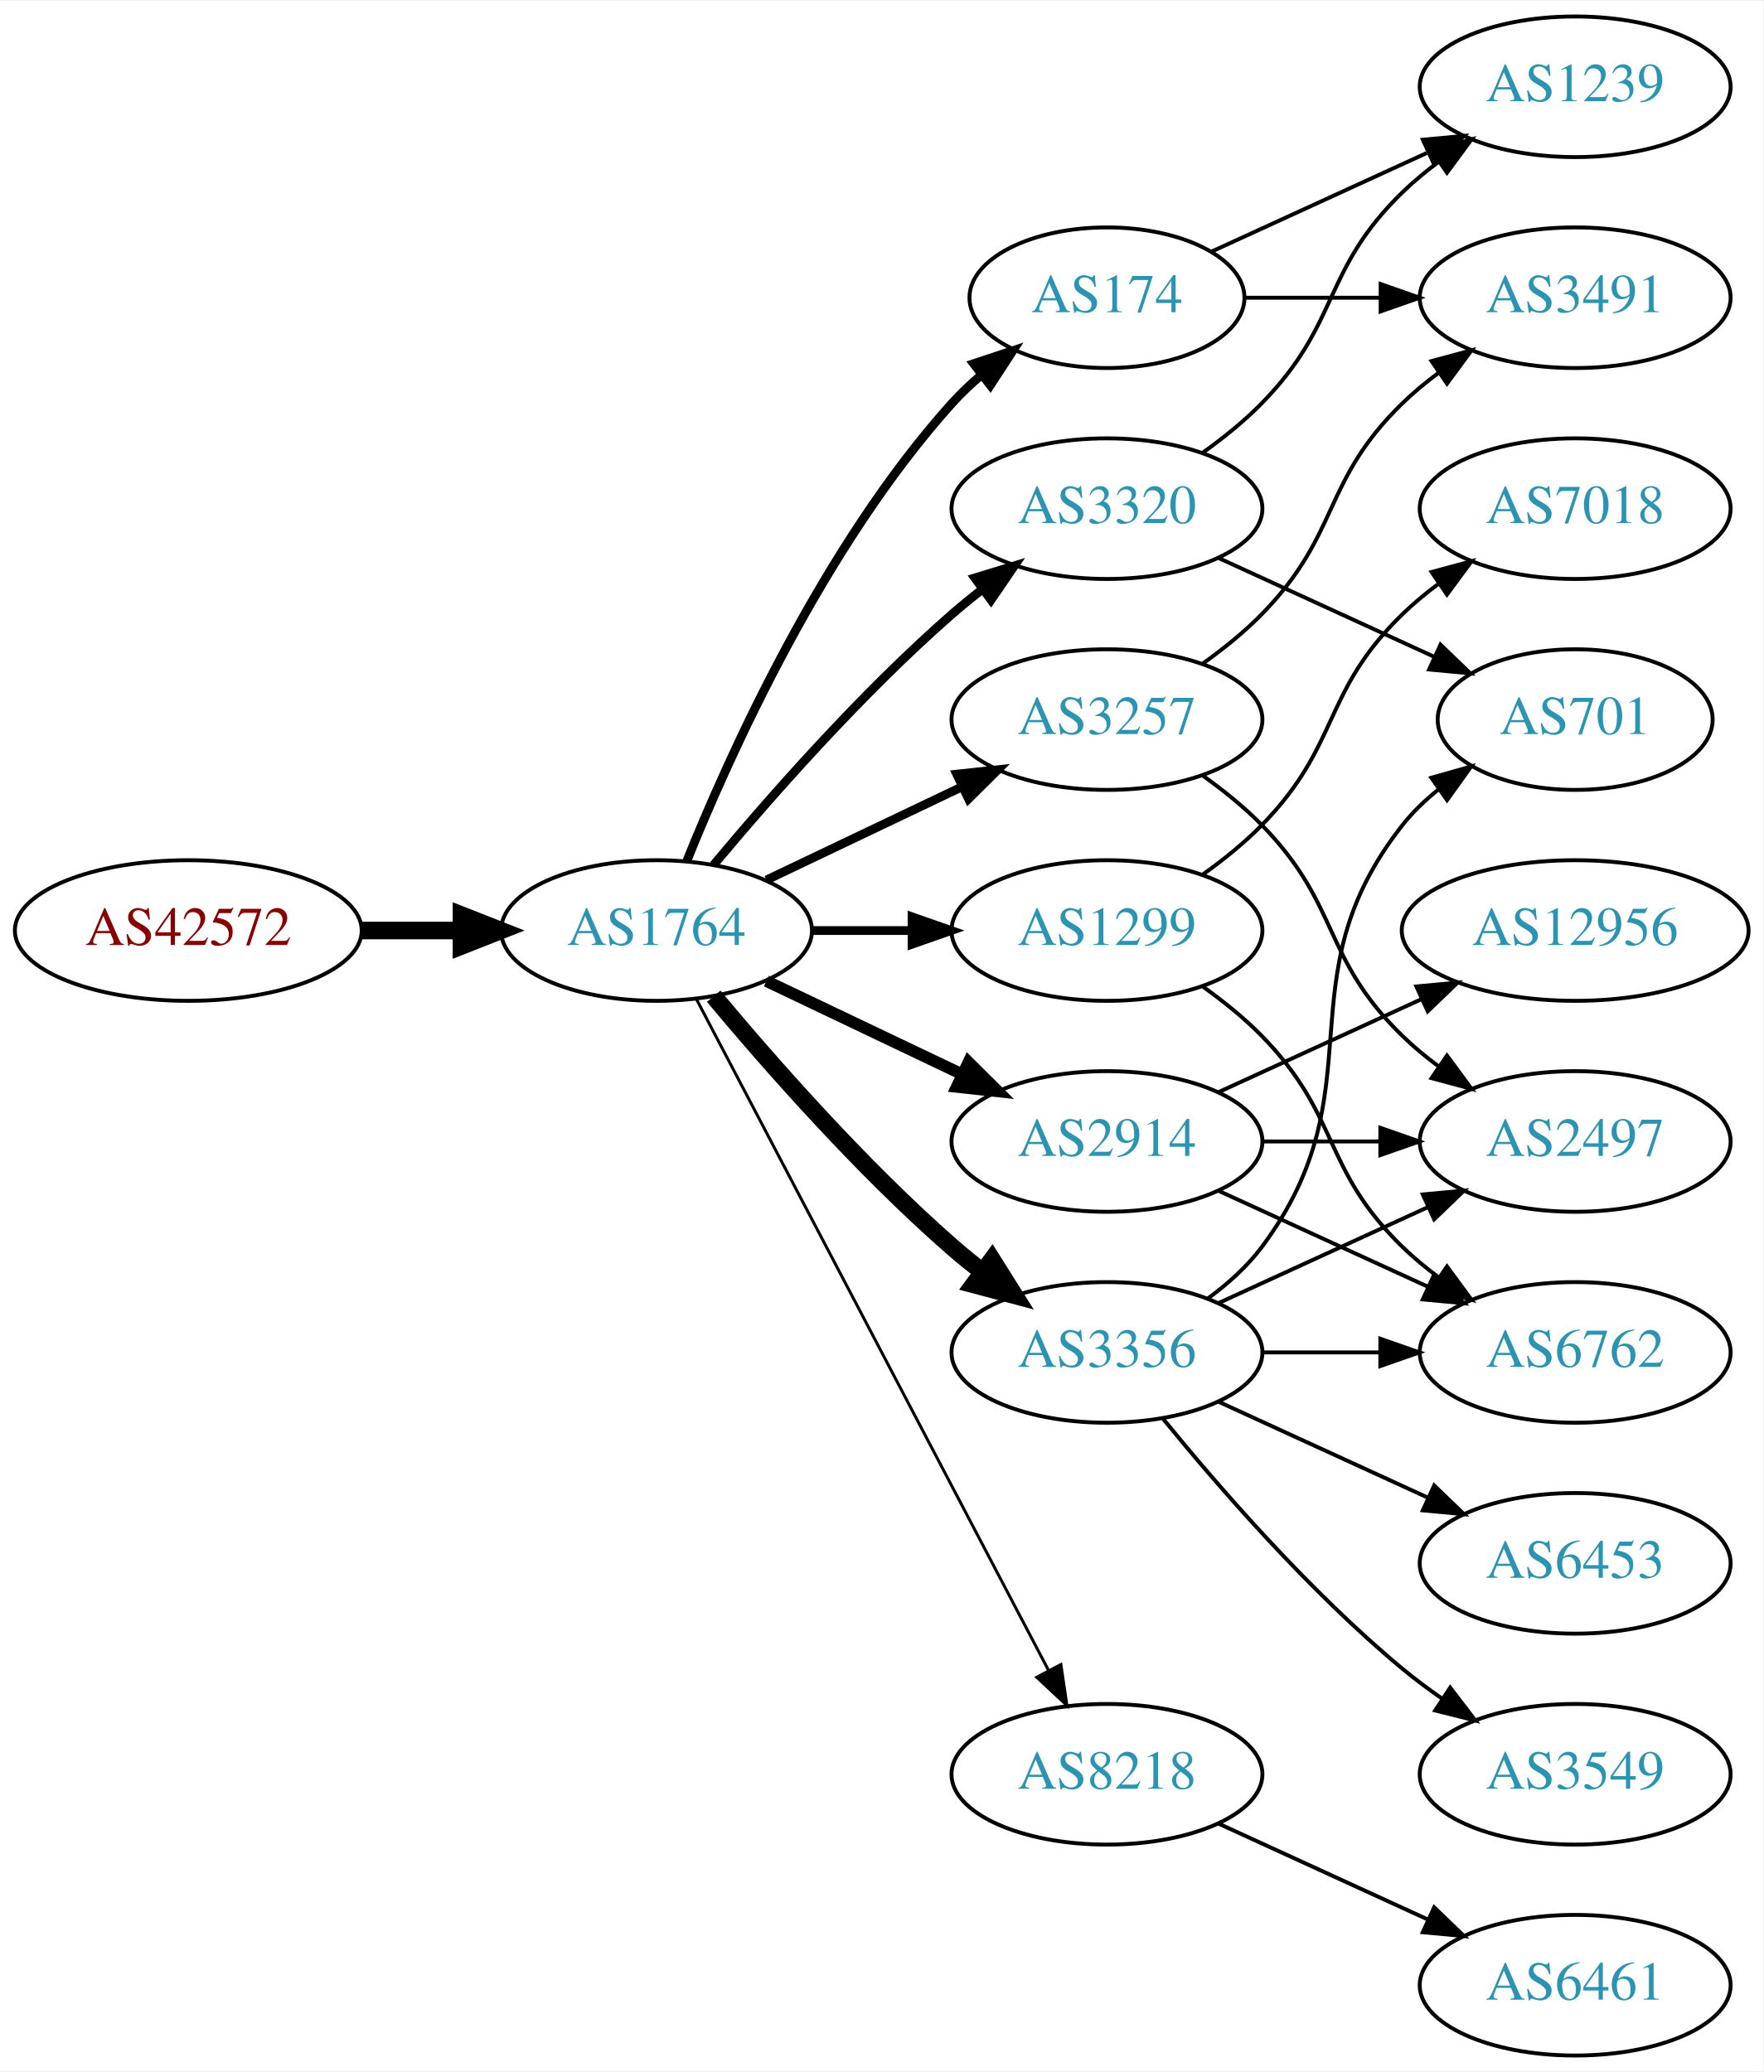
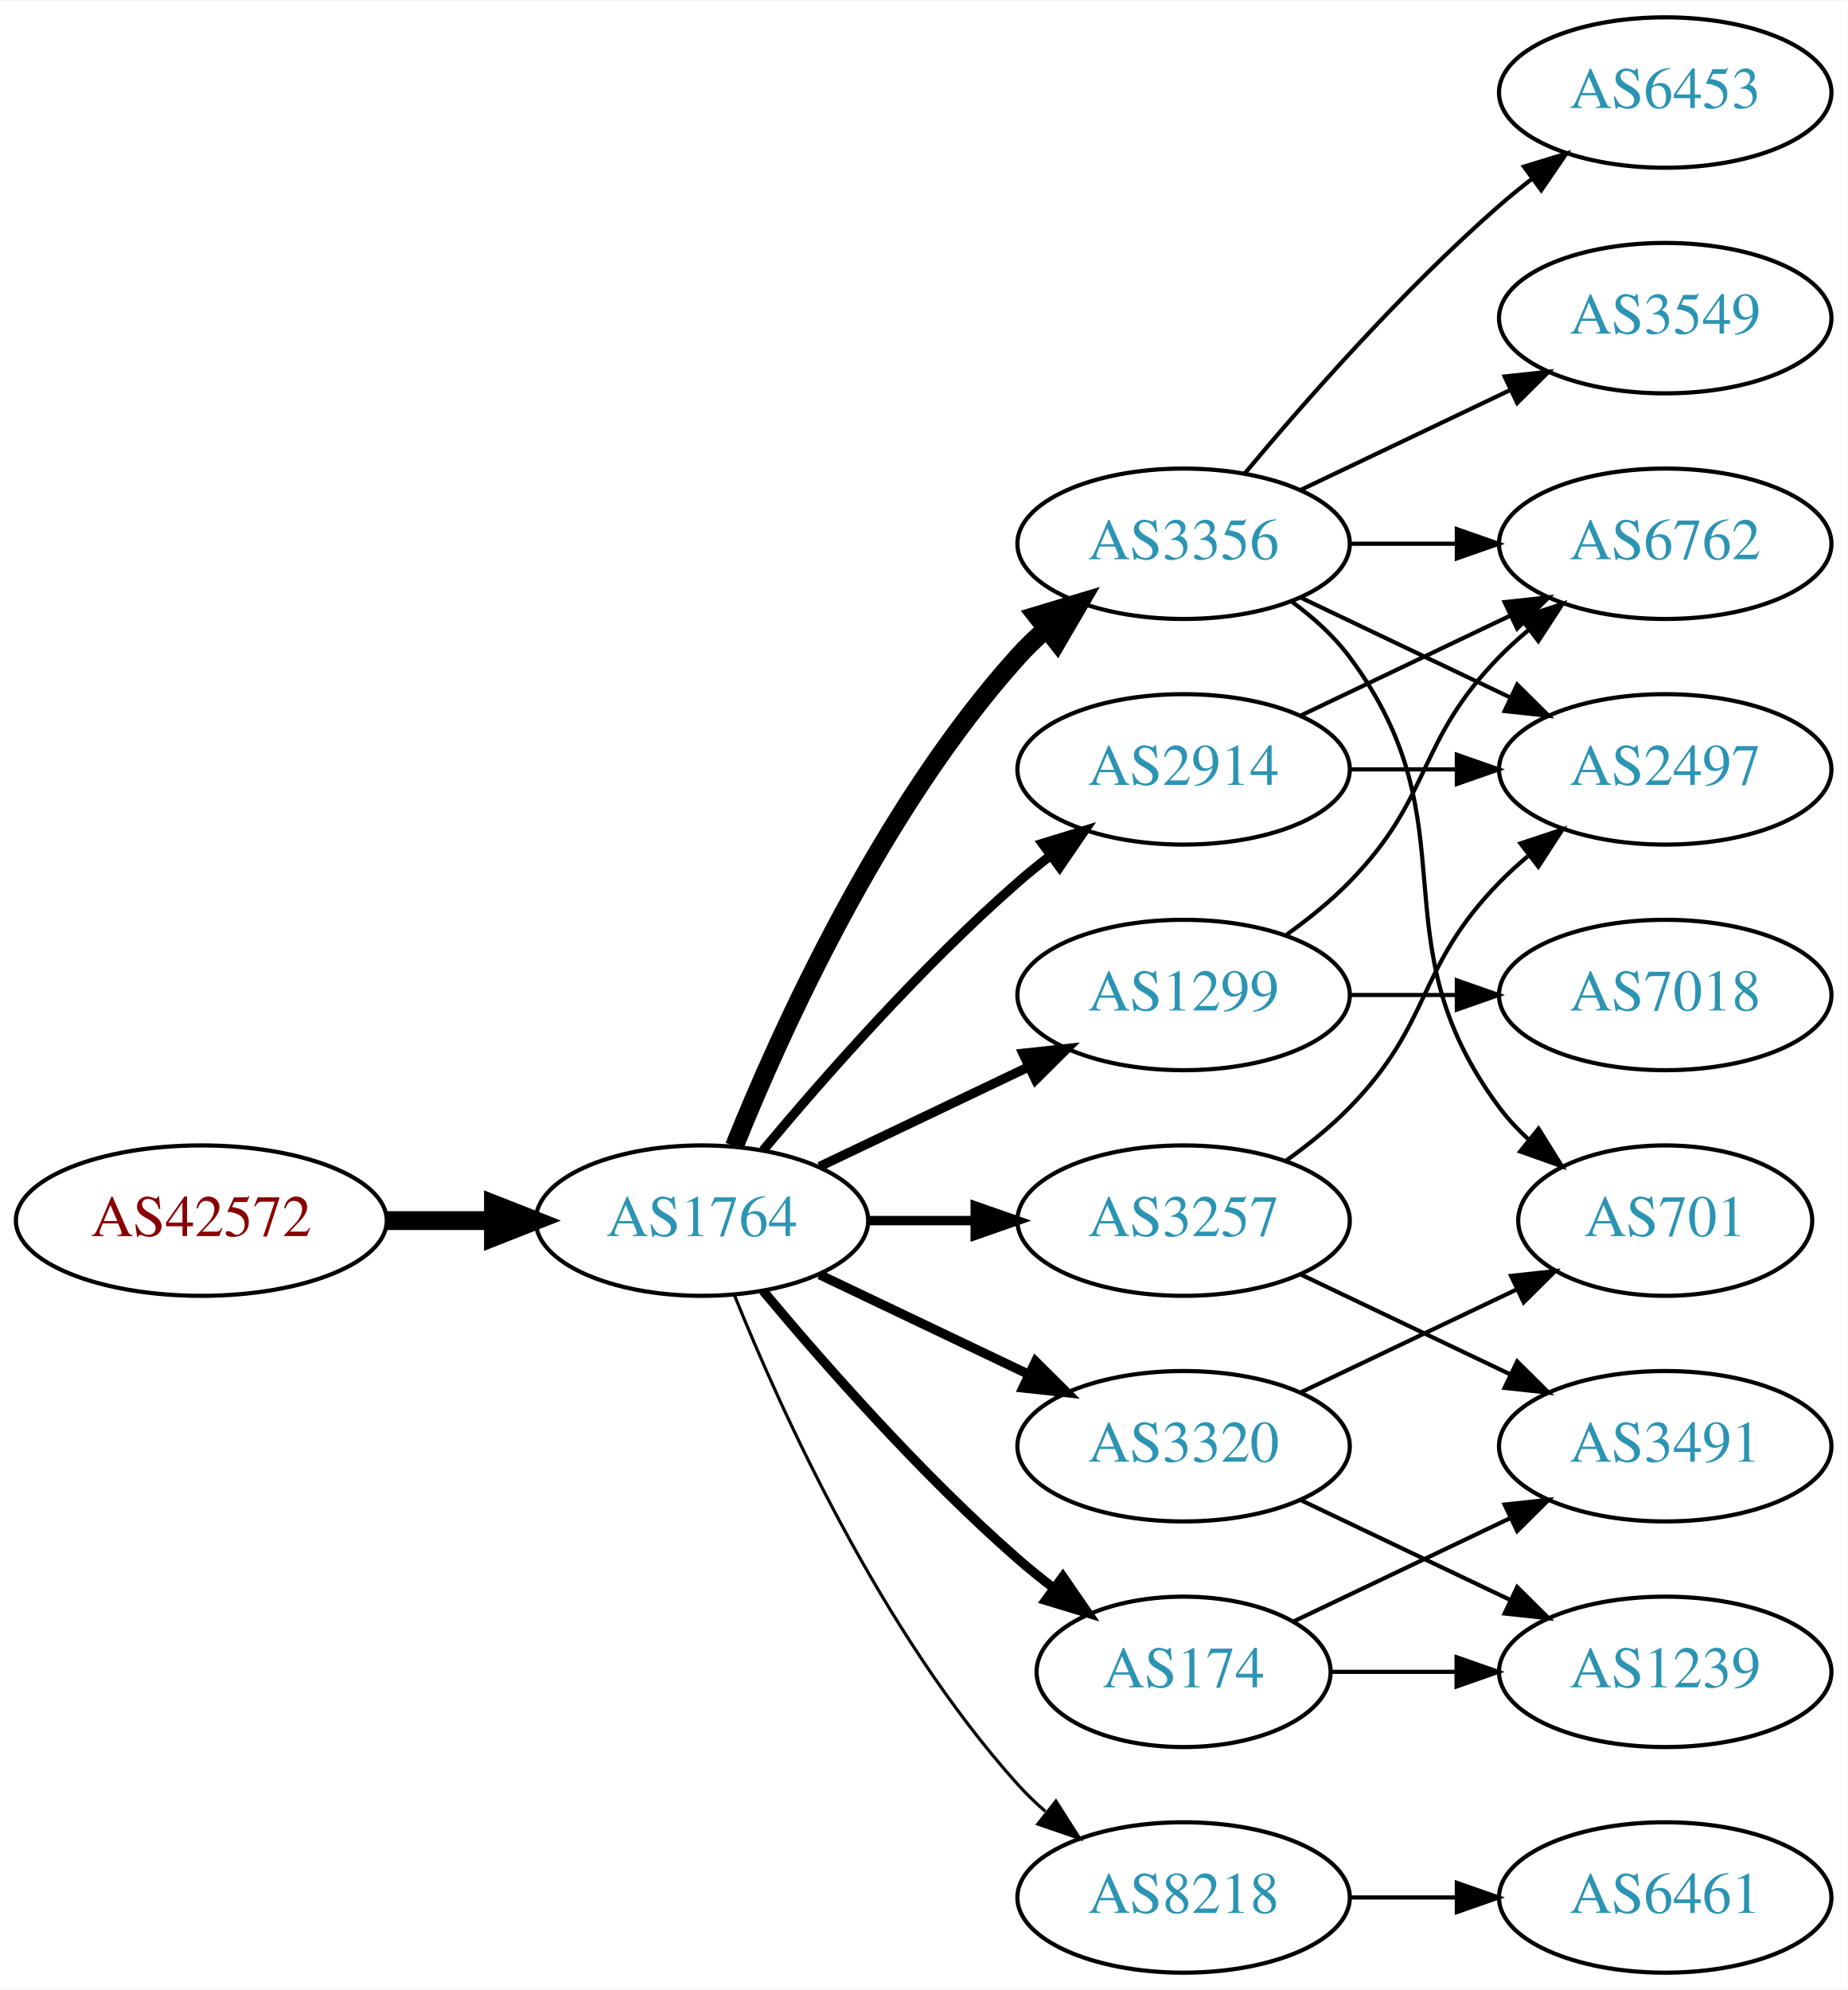
- <svg xmlns="http://www.w3.org/2000/svg" xmlns:xlink="http://www.w3.org/1999/xlink" width="451pt" height="530pt" viewBox="0.00 0.00 451.37 530.00">
-   <g id="graph0" class="graph" transform="scale(1 1) rotate(0) translate(4 526)">
-     <polygon fill="white" stroke="none" points="-4,4 -4,-526 447.37,-526 447.37,4 -4,4" />
+ <svg xmlns="http://www.w3.org/2000/svg" xmlns:xlink="http://www.w3.org/1999/xlink" width="442pt" height="476pt" viewBox="0.00 0.00 442.27 476.00">
+   <g id="graph0" class="graph" transform="scale(1 1) rotate(0) translate(4 472)">
+     <polygon fill="white" stroke="none" points="-4,4 -4,-472 438.271,-472 438.271,4 -4,4" />
    <g id="node1" class="node">
      <g id="a_node1">
        <a xlink:href="/asn/42572" xlink:title="AS42572 ~ abaton EDV-Dienstleistungs GmbH [AT]">
-           <ellipse fill="#ffffff" stroke="black" cx="44.196" cy="-288" rx="44.393" ry="18" />
-           <text text-anchor="middle" x="44.196" y="-284.3" font-family="Times,serif" font-size="14.00" fill="#880000">AS42572</text>
+           <ellipse fill="#ffffff" stroke="black" cx="44.196" cy="-180" rx="44.393" ry="18" />
+           <text text-anchor="middle" x="44.196" y="-176.3" font-family="Times,serif" font-size="14.00" fill="#880000">AS42572</text>
        </a>
      </g>
    </g>
    <g id="node2" class="node">
      <g id="a_node2">
        <a xlink:href="/asn/1764" xlink:title="AS1764 ~ NEXTLAYER-AS [AT]">
-           <ellipse fill="#ffffff" stroke="black" cx="164.039" cy="-288" rx="39.794" ry="18" />
-           <text text-anchor="middle" x="164.039" y="-284.3" font-family="Times,serif" font-size="14.00" fill="#2c94b3">AS1764</text>
+           <ellipse fill="#ffffff" stroke="black" cx="164.039" cy="-180" rx="39.794" ry="18" />
+           <text text-anchor="middle" x="164.039" y="-176.3" font-family="Times,serif" font-size="14.00" fill="#2c94b3">AS1764</text>
        </a>
      </g>
    </g>
    <g id="edge1" class="edge">
-       <path fill="none" stroke="black" stroke-width="4.5" d="M88.407,-288C96.72,-288 105.482,-288 113.965,-288" />
-       <polygon fill="black" stroke="black" stroke-width="4.5" points="114.123,-291.938 124.123,-288 114.123,-284.063 114.123,-291.938" />
+       <path fill="none" stroke="black" stroke-width="4.5" d="M88.407,-180C96.72,-180 105.482,-180 113.965,-180" />
+       <polygon fill="black" stroke="black" stroke-width="4.5" points="114.123,-183.938 124.123,-180 114.123,-176.063 114.123,-183.938" />
    </g>
    <g id="node3" class="node">
      <g id="a_node3">
-         <a xlink:href="/asn/174" xlink:title="AS174 ~ Cogent Communications [US]">
-           <ellipse fill="#ffffff" stroke="black" cx="279.332" cy="-450" rx="35.194" ry="18" />
-           <text text-anchor="middle" x="279.332" y="-446.3" font-family="Times,serif" font-size="14.00" fill="#2c94b3">AS174</text>
+         <a xlink:href="/asn/3356" xlink:title="AS3356 ~ Level 3 Parent, LLC [US]">
+           <ellipse fill="#ffffff" stroke="black" cx="279.332" cy="-342" rx="39.794" ry="18" />
+           <text text-anchor="middle" x="279.332" y="-338.3" font-family="Times,serif" font-size="14.00" fill="#2c94b3">AS3356</text>
        </a>
      </g>
    </g>
    <g id="edge2" class="edge">
-       <path fill="none" stroke="black" stroke-width="2.25" d="M171.786,-305.787C182.837,-333.243 206.891,-386.578 239.685,-423 242.001,-425.572 244.606,-428.03 247.341,-430.343" />
-       <polygon fill="black" stroke="black" stroke-width="2.25" points="245.207,-433.117 255.264,-436.448 249.479,-427.572 245.207,-433.117" />
+       <path fill="none" stroke="black" stroke-width="4.5" d="M171.786,-197.787C182.837,-225.243 206.891,-278.578 239.685,-315 241.688,-317.224 243.906,-319.363 246.239,-321.397" />
+       <polygon fill="black" stroke="black" stroke-width="4.5" points="244.166,-324.777 254.458,-327.873 249.04,-318.591 244.166,-324.777" />
    </g>
    <g id="node4" class="node">
      <g id="a_node4">
-         <a xlink:href="/asn/1299" xlink:title="AS1299 ~ Telia Carrier [EU]">
+         <a xlink:href="/asn/2914" xlink:title="AS2914 ~ NTT America, Inc. [US]">
          <ellipse fill="#ffffff" stroke="black" cx="279.332" cy="-288" rx="39.794" ry="18" />
-           <text text-anchor="middle" x="279.332" y="-284.3" font-family="Times,serif" font-size="14.00" fill="#2c94b3">AS1299</text>
+           <text text-anchor="middle" x="279.332" y="-284.3" font-family="Times,serif" font-size="14.00" fill="#2c94b3">AS2914</text>
        </a>
      </g>
    </g>
    <g id="edge3" class="edge">
-       <path fill="none" stroke="black" stroke-width="2.25" d="M203.711,-288C211.914,-288 220.678,-288 229.21,-288" />
-       <polygon fill="black" stroke="black" stroke-width="2.25" points="229.449,-291.5 239.449,-288 229.449,-284.5 229.449,-291.5" />
+       <path fill="none" stroke="black" stroke-width="2.25" d="M178.669,-196.817C192.951,-213.929 216.498,-240.745 239.685,-261 242.151,-263.154 244.789,-265.294 247.487,-267.372" />
+       <polygon fill="black" stroke="black" stroke-width="2.25" points="245.512,-270.264 255.641,-273.37 249.66,-264.625 245.512,-270.264" />
    </g>
    <g id="node5" class="node">
      <g id="a_node5">
-         <a xlink:href="/asn/3257" xlink:title="AS3257 ~ GTT [DE]">
-           <ellipse fill="#ffffff" stroke="black" cx="279.332" cy="-342" rx="39.794" ry="18" />
-           <text text-anchor="middle" x="279.332" y="-338.3" font-family="Times,serif" font-size="14.00" fill="#2c94b3">AS3257</text>
+         <a xlink:href="/asn/1299" xlink:title="AS1299 ~ Telia Carrier [EU]">
+           <ellipse fill="#ffffff" stroke="black" cx="279.332" cy="-234" rx="39.794" ry="18" />
+           <text text-anchor="middle" x="279.332" y="-230.3" font-family="Times,serif" font-size="14.00" fill="#2c94b3">AS1299</text>
        </a>
      </g>
    </g>
    <g id="edge4" class="edge">
-       <path fill="none" stroke="black" stroke-width="2.25" d="M192.175,-300.934C207.169,-308.081 225.99,-317.052 242.213,-324.785" />
-       <polygon fill="black" stroke="black" stroke-width="2.25" points="240.884,-328.028 251.417,-329.171 243.895,-321.709 240.884,-328.028" />
+       <path fill="none" stroke="black" stroke-width="2.25" d="M192.175,-192.934C207.169,-200.081 225.99,-209.052 242.213,-216.785" />
+       <polygon fill="black" stroke="black" stroke-width="2.25" points="240.884,-220.028 251.417,-221.171 243.895,-213.709 240.884,-220.028" />
    </g>
    <g id="node6" class="node">
      <g id="a_node6">
-         <a xlink:href="/asn/2914" xlink:title="AS2914 ~ NTT America, Inc. [US]">
-           <ellipse fill="#ffffff" stroke="black" cx="279.332" cy="-234" rx="39.794" ry="18" />
-           <text text-anchor="middle" x="279.332" y="-230.3" font-family="Times,serif" font-size="14.00" fill="#2c94b3">AS2914</text>
+         <a xlink:href="/asn/3257" xlink:title="AS3257 ~ GTT [DE]">
+           <ellipse fill="#ffffff" stroke="black" cx="279.332" cy="-180" rx="39.794" ry="18" />
+           <text text-anchor="middle" x="279.332" y="-176.3" font-family="Times,serif" font-size="14.00" fill="#2c94b3">AS3257</text>
        </a>
      </g>
    </g>
    <g id="edge5" class="edge">
-       <path fill="none" stroke="black" stroke-width="3" d="M192.175,-275.066C207.169,-267.919 225.99,-258.948 242.213,-251.215" />
-       <polygon fill="black" stroke="black" stroke-width="3" points="243.895,-254.291 251.417,-246.829 240.884,-247.972 243.895,-254.291" />
+       <path fill="none" stroke="black" stroke-width="2.25" d="M203.711,-180C211.914,-180 220.678,-180 229.21,-180" />
+       <polygon fill="black" stroke="black" stroke-width="2.25" points="229.449,-183.5 239.449,-180 229.449,-176.5 229.449,-183.5" />
    </g>
    <g id="node7" class="node">
      <g id="a_node7">
-         <a xlink:href="/asn/3356" xlink:title="AS3356 ~ Level 3 Parent, LLC [US]">
-           <ellipse fill="#ffffff" stroke="black" cx="279.332" cy="-180" rx="39.794" ry="18" />
-           <text text-anchor="middle" x="279.332" y="-176.3" font-family="Times,serif" font-size="14.00" fill="#2c94b3">AS3356</text>
+         <a xlink:href="/asn/174" xlink:title="AS174 ~ Cogent Communications [US]">
+           <ellipse fill="#ffffff" stroke="black" cx="279.332" cy="-72" rx="35.194" ry="18" />
+           <text text-anchor="middle" x="279.332" y="-68.3" font-family="Times,serif" font-size="14.00" fill="#2c94b3">AS174</text>
        </a>
      </g>
    </g>
    <g id="edge6" class="edge">
-       <path fill="none" stroke="black" stroke-width="4.5" d="M178.669,-271.183C192.951,-254.071 216.498,-227.255 239.685,-207 242.151,-204.846 244.789,-202.706 247.487,-200.628" />
-       <polygon fill="black" stroke="black" stroke-width="4.5" points="249.919,-203.727 255.641,-194.63 245.252,-197.384 249.919,-203.727" />
+       <path fill="none" stroke="black" stroke-width="2.25" d="M178.669,-163.183C192.951,-146.071 216.498,-119.255 239.685,-99 242.355,-96.668 245.228,-94.352 248.158,-92.114" />
+       <polygon fill="black" stroke="black" stroke-width="2.25" points="250.436,-94.784 256.449,-86.061 246.309,-89.13 250.436,-94.784" />
    </g>
    <g id="node8" class="node">
      <g id="a_node8">
        <a xlink:href="/asn/8218" xlink:title="AS8218 ~ legacy Neotelecoms [FR]">
-           <ellipse fill="#ffffff" stroke="black" cx="279.332" cy="-72" rx="39.794" ry="18" />
-           <text text-anchor="middle" x="279.332" y="-68.3" font-family="Times,serif" font-size="14.00" fill="#2c94b3">AS8218</text>
+           <ellipse fill="#ffffff" stroke="black" cx="279.332" cy="-18" rx="39.794" ry="18" />
+           <text text-anchor="middle" x="279.332" y="-14.3" font-family="Times,serif" font-size="14.00" fill="#2c94b3">AS8218</text>
        </a>
      </g>
    </g>
    <g id="edge7" class="edge">
-       <path fill="none" stroke="black" stroke-width="0.75" d="M174.31,-270.324C194.151,-232.495 240.829,-143.501 264.316,-98.722" />
-       <polygon fill="black" stroke="black" stroke-width="0.75" points="267.546,-100.099 269.091,-89.618 261.347,-96.848 267.546,-100.099" />
+       <path fill="none" stroke="black" stroke-width="0.75" d="M171.786,-162.213C182.837,-134.757 206.891,-81.422 239.685,-45 241.688,-42.776 243.906,-40.637 246.239,-38.603" />
+       <polygon fill="black" stroke="black" stroke-width="0.75" points="248.769,-41.065 254.458,-32.127 244.437,-35.567 248.769,-41.065" />
    </g>
    <g id="node9" class="node">
      <g id="a_node9">
        <a xlink:href="/asn/3320" xlink:title="AS3320 ~ DTAG [DE]">
-           <ellipse fill="#ffffff" stroke="black" cx="279.332" cy="-396" rx="39.794" ry="18" />
-           <text text-anchor="middle" x="279.332" y="-392.3" font-family="Times,serif" font-size="14.00" fill="#2c94b3">AS3320</text>
+           <ellipse fill="#ffffff" stroke="black" cx="279.332" cy="-126" rx="39.794" ry="18" />
+           <text text-anchor="middle" x="279.332" y="-122.3" font-family="Times,serif" font-size="14.00" fill="#2c94b3">AS3320</text>
        </a>
      </g>
    </g>
    <g id="edge8" class="edge">
-       <path fill="none" stroke="black" stroke-width="2.25" d="M178.669,-304.817C192.951,-321.929 216.498,-348.745 239.685,-369 242.151,-371.154 244.789,-373.294 247.487,-375.372" />
-       <polygon fill="black" stroke="black" stroke-width="2.25" points="245.512,-378.264 255.641,-381.37 249.66,-372.625 245.512,-378.264" />
-     </g>
-     <g id="node12" class="node">
-       <g id="a_node12">
-         <a xlink:href="/asn/3491" xlink:title="AS3491 ~ PCCW Global, Inc. [US]">
-           <ellipse fill="#ffffff" stroke="black" cx="399.174" cy="-450" rx="39.794" ry="18" />
-           <text text-anchor="middle" x="399.174" y="-446.3" font-family="Times,serif" font-size="14.00" fill="#2c94b3">AS3491</text>
-         </a>
-       </g>
-     </g>
-     <g id="edge21" class="edge">
-       <path fill="none" stroke="black" d="M314.733,-450C325.557,-450 337.725,-450 349.352,-450" />
-       <polygon fill="black" stroke="black" points="349.383,-453.5 359.383,-450 349.383,-446.5 349.383,-453.5" />
-     </g>
-     <g id="node18" class="node">
-       <g id="a_node18">
-         <a xlink:href="/asn/1239" xlink:title="AS1239 ~ Sprint [US]">
-           <ellipse fill="#ffffff" stroke="black" cx="399.174" cy="-504" rx="39.794" ry="18" />
-           <text text-anchor="middle" x="399.174" y="-500.3" font-family="Times,serif" font-size="14.00" fill="#2c94b3">AS1239</text>
-         </a>
-       </g>
-     </g>
-     <g id="edge22" class="edge">
-       <path fill="none" stroke="black" d="M306.193,-461.851C322.313,-469.238 343.316,-478.862 361.181,-487.048" />
-       <polygon fill="black" stroke="black" points="360.183,-490.441 370.732,-491.425 363.099,-484.077 360.183,-490.441" />
+       <path fill="none" stroke="black" stroke-width="2.25" d="M192.175,-167.066C207.169,-159.919 225.99,-150.948 242.213,-143.215" />
+       <polygon fill="black" stroke="black" stroke-width="2.25" points="243.895,-146.291 251.417,-138.829 240.884,-139.972 243.895,-146.291" />
    </g>
    <g id="node10" class="node">
      <g id="a_node10">
-         <a xlink:href="/asn/7018" xlink:title="AS7018 ~ AT&amp;T Services, Inc. [US]">
-           <ellipse fill="#ffffff" stroke="black" cx="399.174" cy="-396" rx="39.794" ry="18" />
-           <text text-anchor="middle" x="399.174" y="-392.3" font-family="Times,serif" font-size="14.00" fill="#2c94b3">AS7018</text>
+         <a xlink:href="/asn/3549" xlink:title="AS3549 ~ Level 3 Parent, LLC [US]">
+           <ellipse fill="#ffffff" stroke="black" cx="394.625" cy="-396" rx="39.794" ry="18" />
+           <text text-anchor="middle" x="394.625" y="-392.3" font-family="Times,serif" font-size="14.00" fill="#2c94b3">AS3549</text>
        </a>
      </g>
    </g>
    <g id="edge9" class="edge">
-       <path fill="none" stroke="black" d="M303.926,-302.389C309.182,-306.148 314.513,-310.437 318.978,-315 339.151,-335.617 334.285,-348.906 354.978,-369 357.823,-371.763 360.997,-374.386 364.297,-376.834" />
-       <polygon fill="black" stroke="black" points="362.414,-379.786 372.645,-382.538 366.363,-374.006 362.414,-379.786" />
+       <path fill="none" stroke="black" d="M307.468,-354.934C322.462,-362.081 341.283,-371.052 357.506,-378.785" />
+       <polygon fill="black" stroke="black" points="356.177,-382.028 366.71,-383.171 359.188,-375.709 356.177,-382.028" />
    </g>
    <g id="node11" class="node">
      <g id="a_node11">
        <a xlink:href="/asn/6762" xlink:title="AS6762 ~ TELECOM ITALIA SPARKLE S.p.A. [IT]">
-           <ellipse fill="#ffffff" stroke="black" cx="399.174" cy="-180" rx="39.794" ry="18" />
-           <text text-anchor="middle" x="399.174" y="-176.3" font-family="Times,serif" font-size="14.00" fill="#2c94b3">AS6762</text>
+           <ellipse fill="#ffffff" stroke="black" cx="394.625" cy="-342" rx="39.794" ry="18" />
+           <text text-anchor="middle" x="394.625" y="-338.3" font-family="Times,serif" font-size="14.00" fill="#2c94b3">AS6762</text>
        </a>
      </g>
    </g>
    <g id="edge10" class="edge">
-       <path fill="none" stroke="black" d="M303.926,-273.611C309.182,-269.852 314.513,-265.563 318.978,-261 339.151,-240.383 334.285,-227.094 354.978,-207 357.823,-204.237 360.997,-201.614 364.297,-199.166" />
-       <polygon fill="black" stroke="black" points="366.363,-201.994 372.645,-193.462 362.414,-196.214 366.363,-201.994" />
+       <path fill="none" stroke="black" d="M319.004,-342C327.207,-342 335.971,-342 344.503,-342" />
+       <polygon fill="black" stroke="black" points="344.742,-345.5 354.742,-342 344.742,-338.5 344.742,-345.5" />
+     </g>
+     <g id="node12" class="node">
+       <g id="a_node12">
+         <a xlink:href="/asn/2497" xlink:title="AS2497 ~ Internet Initiative Japan Inc. [JP]">
+           <ellipse fill="#ffffff" stroke="black" cx="394.625" cy="-288" rx="39.794" ry="18" />
+           <text text-anchor="middle" x="394.625" y="-284.3" font-family="Times,serif" font-size="14.00" fill="#2c94b3">AS2497</text>
+         </a>
+       </g>
    </g>
    <g id="edge11" class="edge">
-       <path fill="none" stroke="black" d="M303.926,-356.389C309.182,-360.148 314.513,-364.437 318.978,-369 339.151,-389.617 334.285,-402.906 354.978,-423 357.823,-425.763 360.997,-428.386 364.297,-430.834" />
-       <polygon fill="black" stroke="black" points="362.414,-433.786 372.645,-436.538 366.363,-428.006 362.414,-433.786" />
+       <path fill="none" stroke="black" d="M307.468,-329.066C322.462,-321.919 341.283,-312.948 357.506,-305.215" />
+       <polygon fill="black" stroke="black" points="359.188,-308.291 366.71,-300.829 356.177,-301.972 359.188,-308.291" />
    </g>
    <g id="node13" class="node">
      <g id="a_node13">
-         <a xlink:href="/asn/2497" xlink:title="AS2497 ~ Internet Initiative Japan Inc. [JP]">
-           <ellipse fill="#ffffff" stroke="black" cx="399.174" cy="-234" rx="39.794" ry="18" />
-           <text text-anchor="middle" x="399.174" y="-230.3" font-family="Times,serif" font-size="14.00" fill="#2c94b3">AS2497</text>
+         <a xlink:href="/asn/701" xlink:title="AS701 ~ UUNET [US]">
+           <ellipse fill="#ffffff" stroke="black" cx="394.625" cy="-180" rx="35.194" ry="18" />
+           <text text-anchor="middle" x="394.625" y="-176.3" font-family="Times,serif" font-size="14.00" fill="#2c94b3">AS701</text>
        </a>
      </g>
    </g>
    <g id="edge12" class="edge">
-       <path fill="none" stroke="black" d="M303.926,-327.611C309.182,-323.852 314.513,-319.563 318.978,-315 339.151,-294.383 334.285,-281.094 354.978,-261 357.823,-258.237 360.997,-255.614 364.297,-253.166" />
-       <polygon fill="black" stroke="black" points="366.363,-255.994 372.645,-247.462 362.414,-250.214 366.363,-255.994" />
-     </g>
-     <g id="edge18" class="edge">
-       <path fill="none" stroke="black" d="M307.96,-221.339C323.917,-214.027 344.188,-204.739 361.471,-196.819" />
-       <polygon fill="black" stroke="black" points="363.085,-199.929 370.718,-192.581 360.169,-193.565 363.085,-199.929" />
-     </g>
-     <g id="edge19" class="edge">
-       <path fill="none" stroke="black" d="M319.244,-234C328.798,-234 339.147,-234 349.11,-234" />
-       <polygon fill="black" stroke="black" points="349.302,-237.5 359.302,-234 349.302,-230.5 349.302,-237.5" />
-     </g>
-     <g id="node17" class="node">
-       <g id="a_node17">
-         <a xlink:href="/asn/12956" xlink:title="AS12956 ~ TELXIUS [ES]">
-           <ellipse fill="#ffffff" stroke="black" cx="399.174" cy="-288" rx="44.393" ry="18" />
-           <text text-anchor="middle" x="399.174" y="-284.3" font-family="Times,serif" font-size="14.00" fill="#2c94b3">AS12956</text>
-         </a>
-       </g>
-     </g>
-     <g id="edge20" class="edge">
-       <path fill="none" stroke="black" d="M307.96,-246.661C323.458,-253.762 343.025,-262.728 359.971,-270.494" />
-       <polygon fill="black" stroke="black" points="358.525,-273.681 369.074,-274.665 361.441,-267.317 358.525,-273.681" />
-     </g>
-     <g id="edge13" class="edge">
-       <path fill="none" stroke="black" d="M319.244,-180C328.798,-180 339.147,-180 349.11,-180" />
-       <polygon fill="black" stroke="black" points="349.302,-183.5 359.302,-180 349.302,-176.5 349.302,-183.5" />
-     </g>
-     <g id="edge14" class="edge">
-       <path fill="none" stroke="black" d="M307.96,-192.661C323.917,-199.973 344.188,-209.261 361.471,-217.181" />
-       <polygon fill="black" stroke="black" points="360.169,-220.435 370.718,-221.419 363.085,-214.071 360.169,-220.435" />
+       <path fill="none" stroke="black" d="M305.262,-328.118C310.338,-324.389 315.256,-319.984 318.978,-315 349.249,-274.458 324.707,-247.542 354.978,-207 356.986,-204.311 359.342,-201.791 361.883,-199.454" />
+       <polygon fill="black" stroke="black" points="364.297,-202.004 369.898,-193.011 359.912,-196.548 364.297,-202.004" />
    </g>
    <g id="node14" class="node">
      <g id="a_node14">
        <a xlink:href="/asn/6453" xlink:title="AS6453 ~ TATA COMMUNICATIONS (AMERICA) INC [US]">
-           <ellipse fill="#ffffff" stroke="black" cx="399.174" cy="-126" rx="39.794" ry="18" />
-           <text text-anchor="middle" x="399.174" y="-122.3" font-family="Times,serif" font-size="14.00" fill="#2c94b3">AS6453</text>
-         </a>
-       </g>
+           <ellipse fill="#ffffff" stroke="black" cx="394.625" cy="-450" rx="39.794" ry="18" />
+           <text text-anchor="middle" x="394.625" y="-446.3" font-family="Times,serif" font-size="14.00" fill="#2c94b3">AS6453</text>
+         </a>
+       </g>
+     </g>
+     <g id="edge13" class="edge">
+       <path fill="none" stroke="black" d="M293.962,-358.817C308.244,-375.929 331.791,-402.745 354.978,-423 357.444,-425.154 360.082,-427.294 362.78,-429.372" />
+       <polygon fill="black" stroke="black" points="360.805,-432.264 370.934,-435.37 364.953,-426.625 360.805,-432.264" />
    </g>
    <g id="edge15" class="edge">
-       <path fill="none" stroke="black" d="M307.96,-167.339C323.917,-160.027 344.188,-150.739 361.471,-142.819" />
-       <polygon fill="black" stroke="black" points="363.085,-145.929 370.718,-138.581 360.169,-139.565 363.085,-145.929" />
+       <path fill="none" stroke="black" d="M307.468,-300.934C322.462,-308.081 341.283,-317.052 357.506,-324.785" />
+       <polygon fill="black" stroke="black" points="356.177,-328.028 366.71,-329.171 359.188,-321.709 356.177,-328.028" />
+     </g>
+     <g id="edge14" class="edge">
+       <path fill="none" stroke="black" d="M319.004,-288C327.207,-288 335.971,-288 344.503,-288" />
+       <polygon fill="black" stroke="black" points="344.742,-291.5 354.742,-288 344.742,-284.5 344.742,-291.5" />
+     </g>
+     <g id="edge17" class="edge">
+       <path fill="none" stroke="black" d="M303.926,-248.389C309.182,-252.148 314.513,-256.437 318.978,-261 339.151,-281.617 334.806,-294.383 354.978,-315 357.071,-317.139 359.354,-319.218 361.731,-321.21" />
+       <polygon fill="black" stroke="black" points="359.974,-324.275 370.031,-327.611 364.249,-318.732 359.974,-324.275" />
    </g>
    <g id="node15" class="node">
      <g id="a_node15">
-         <a xlink:href="/asn/3549" xlink:title="AS3549 ~ Level 3 Parent, LLC [US]">
-           <ellipse fill="#ffffff" stroke="black" cx="399.174" cy="-72" rx="39.794" ry="18" />
-           <text text-anchor="middle" x="399.174" y="-68.3" font-family="Times,serif" font-size="14.00" fill="#2c94b3">AS3549</text>
+         <a xlink:href="/asn/7018" xlink:title="AS7018 ~ AT&amp;T Services, Inc. [US]">
+           <ellipse fill="#ffffff" stroke="black" cx="394.625" cy="-234" rx="39.794" ry="18" />
+           <text text-anchor="middle" x="394.625" y="-230.3" font-family="Times,serif" font-size="14.00" fill="#2c94b3">AS7018</text>
        </a>
      </g>
    </g>
    <g id="edge16" class="edge">
-       <path fill="none" stroke="black" d="M293.751,-162.935C307.865,-145.625 331.28,-118.655 354.978,-99 358.194,-96.332 361.695,-93.73 365.265,-91.259" />
-       <polygon fill="black" stroke="black" points="367.189,-94.183 373.622,-85.764 363.343,-88.334 367.189,-94.183" />
+       <path fill="none" stroke="black" d="M319.004,-234C327.207,-234 335.971,-234 344.503,-234" />
+       <polygon fill="black" stroke="black" points="344.742,-237.5 354.742,-234 344.742,-230.5 344.742,-237.5" />
+     </g>
+     <g id="edge19" class="edge">
+       <path fill="none" stroke="black" d="M303.926,-194.389C309.182,-198.148 314.513,-202.437 318.978,-207 339.151,-227.617 334.806,-240.383 354.978,-261 357.071,-263.139 359.354,-265.218 361.731,-267.21" />
+       <polygon fill="black" stroke="black" points="359.974,-270.275 370.031,-273.611 364.249,-264.732 359.974,-270.275" />
    </g>
    <g id="node16" class="node">
      <g id="a_node16">
-         <a xlink:href="/asn/701" xlink:title="AS701 ~ UUNET [US]">
-           <ellipse fill="#ffffff" stroke="black" cx="399.174" cy="-342" rx="35.194" ry="18" />
-           <text text-anchor="middle" x="399.174" y="-338.3" font-family="Times,serif" font-size="14.00" fill="#2c94b3">AS701</text>
-         </a>
-       </g>
-     </g>
-     <g id="edge17" class="edge">
-       <path fill="none" stroke="black" d="M305.262,-193.882C310.338,-197.611 315.256,-202.016 318.978,-207 349.249,-247.542 323.679,-275.246 354.978,-315 357.625,-318.361 360.813,-321.417 364.245,-324.161" />
-       <polygon fill="black" stroke="black" points="362.358,-327.113 372.552,-330 366.383,-321.386 362.358,-327.113" />
-     </g>
-     <g id="node19" class="node">
-       <g id="a_node19">
+         <a xlink:href="/asn/3491" xlink:title="AS3491 ~ PCCW Global, Inc. [US]">
+           <ellipse fill="#ffffff" stroke="black" cx="394.625" cy="-126" rx="39.794" ry="18" />
+           <text text-anchor="middle" x="394.625" y="-122.3" font-family="Times,serif" font-size="14.00" fill="#2c94b3">AS3491</text>
+         </a>
+       </g>
+     </g>
+     <g id="edge18" class="edge">
+       <path fill="none" stroke="black" d="M307.468,-167.066C322.462,-159.919 341.283,-150.948 357.506,-143.215" />
+       <polygon fill="black" stroke="black" points="359.188,-146.291 366.71,-138.829 356.177,-139.972 359.188,-146.291" />
+     </g>
+     <g id="edge20" class="edge">
+       <path fill="none" stroke="black" d="M305.757,-84.119C321.059,-91.412 340.783,-100.814 357.665,-108.86" />
+       <polygon fill="black" stroke="black" points="356.172,-112.026 366.705,-113.169 359.184,-105.707 356.172,-112.026" />
+     </g>
+     <g id="node17" class="node">
+       <g id="a_node17">
+         <a xlink:href="/asn/1239" xlink:title="AS1239 ~ Sprint [US]">
+           <ellipse fill="#ffffff" stroke="black" cx="394.625" cy="-72" rx="39.794" ry="18" />
+           <text text-anchor="middle" x="394.625" y="-68.3" font-family="Times,serif" font-size="14.00" fill="#2c94b3">AS1239</text>
+         </a>
+       </g>
+     </g>
+     <g id="edge21" class="edge">
+       <path fill="none" stroke="black" d="M314.631,-72C324.008,-72 334.358,-72 344.393,-72" />
+       <polygon fill="black" stroke="black" points="344.681,-75.5 354.681,-72 344.681,-68.5 344.681,-75.5" />
+     </g>
+     <g id="node18" class="node">
+       <g id="a_node18">
        <a xlink:href="/asn/6461" xlink:title="AS6461 ~ Zayo Bandwidth [US]">
-           <ellipse fill="#ffffff" stroke="black" cx="399.174" cy="-18" rx="39.794" ry="18" />
-           <text text-anchor="middle" x="399.174" y="-14.3" font-family="Times,serif" font-size="14.00" fill="#2c94b3">AS6461</text>
-         </a>
-       </g>
+           <ellipse fill="#ffffff" stroke="black" cx="394.625" cy="-18" rx="39.794" ry="18" />
+           <text text-anchor="middle" x="394.625" y="-14.3" font-family="Times,serif" font-size="14.00" fill="#2c94b3">AS6461</text>
+         </a>
+       </g>
+     </g>
+     <g id="edge22" class="edge">
+       <path fill="none" stroke="black" d="M319.004,-18C327.207,-18 335.971,-18 344.503,-18" />
+       <polygon fill="black" stroke="black" points="344.742,-21.5 354.742,-18 344.742,-14.5 344.742,-21.5" />
    </g>
    <g id="edge23" class="edge">
-       <path fill="none" stroke="black" d="M307.96,-59.339C323.917,-52.027 344.188,-42.739 361.471,-34.819" />
-       <polygon fill="black" stroke="black" points="363.085,-37.929 370.718,-30.581 360.169,-31.565 363.085,-37.929" />
+       <path fill="none" stroke="black" d="M307.468,-138.934C322.9,-146.29 342.385,-155.577 358.92,-163.459" />
+       <polygon fill="black" stroke="black" points="357.729,-166.768 368.262,-167.911 360.741,-160.449 357.729,-166.768" />
    </g>
    <g id="edge24" class="edge">
-       <path fill="none" stroke="black" d="M307.96,-383.339C324.377,-375.817 345.358,-366.202 362.955,-358.139" />
-       <polygon fill="black" stroke="black" points="364.7,-361.189 372.332,-353.842 361.783,-354.826 364.7,-361.189" />
-     </g>
-     <g id="edge25" class="edge">
-       <path fill="none" stroke="black" d="M303.926,-410.389C309.182,-414.148 314.513,-418.437 318.978,-423 339.151,-443.617 334.285,-456.906 354.978,-477 357.823,-479.763 360.997,-482.386 364.297,-484.834" />
-       <polygon fill="black" stroke="black" points="362.414,-487.786 372.645,-490.538 366.363,-482.006 362.414,-487.786" />
+       <path fill="none" stroke="black" d="M307.468,-113.066C322.462,-105.919 341.283,-96.948 357.506,-89.215" />
+       <polygon fill="black" stroke="black" points="359.188,-92.291 366.71,-84.829 356.177,-85.972 359.188,-92.291" />
    </g>
  </g>
</svg>
